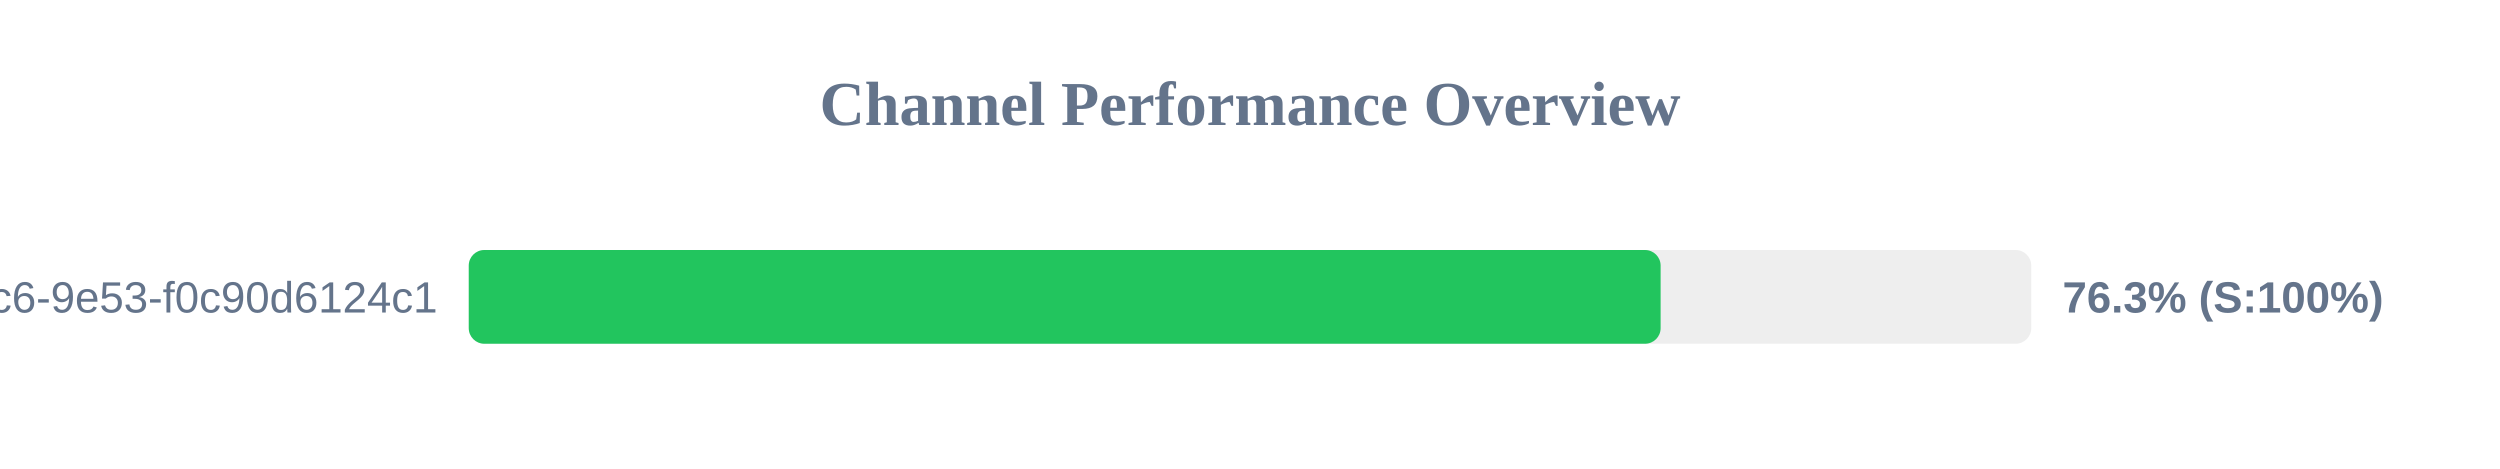
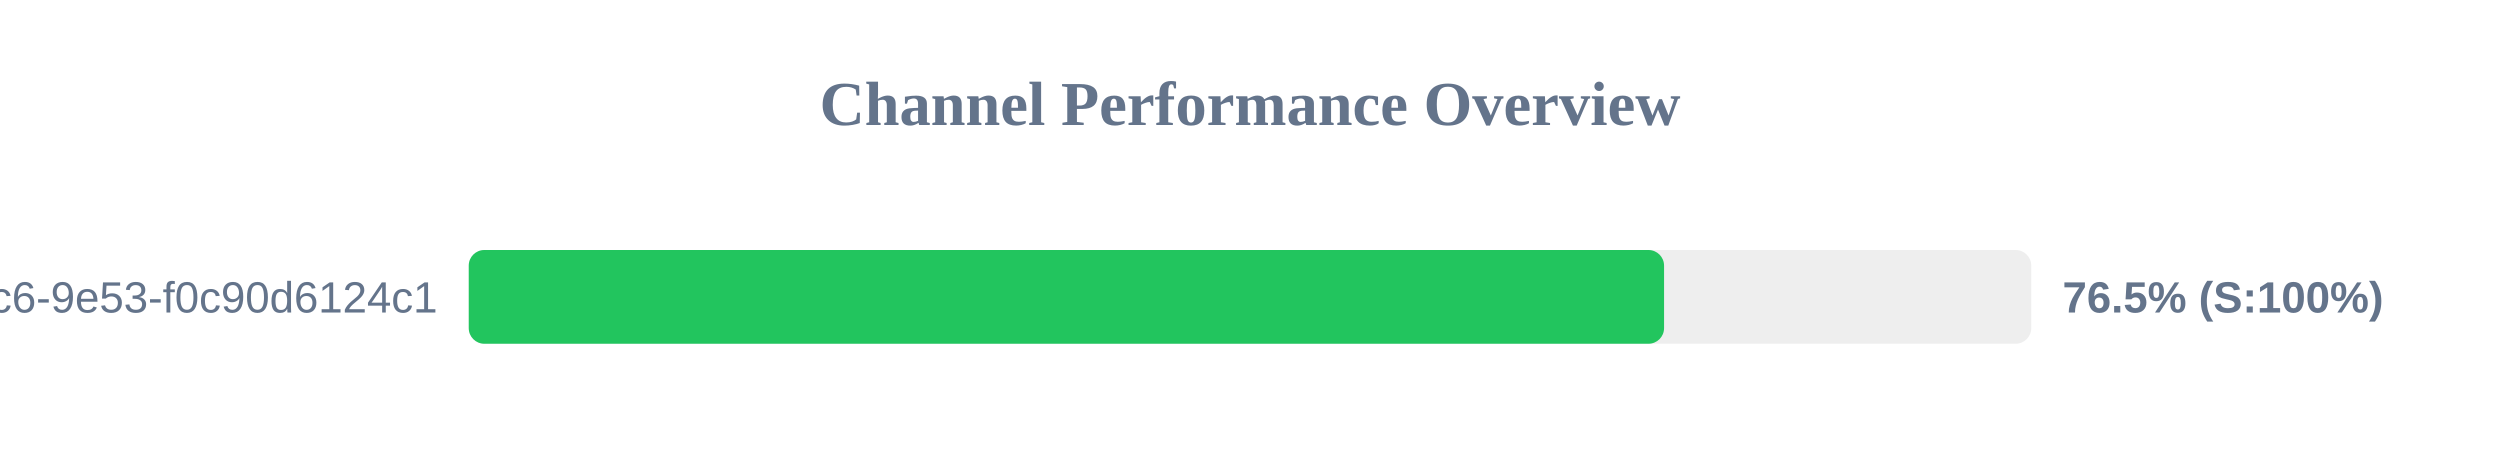
<svg xmlns="http://www.w3.org/2000/svg" width="800" height="150" version="1.1">
  <style>
        .row { font: 14px Arial; fill: #64748b; }
        .score { font: bold 14px Arial; fill: #64748b; }
    </style>
  <text x="400" y="40" text-anchor="middle" font-size="20px" font-weight="bold" fill="#64748b">Channel Performance Overview</text>
  <rect x="150" y="80" width="500" height="30" fill="#eee" rx="5" />
-   <rect x="150" y="80" width="381.4" height="30" fill="#22c55e" rx="5" />
+   <rect x="150" y="80" width="382.5" height="30" fill="#22c55e" rx="5" />
  <text x="140" y="100" text-anchor="end" class="row">?uuid=4685eb2a-5ddb-4dc6-9e53-f0c90d6124c1</text>
-   <text x="660" y="100" text-anchor="start" class="score">76.3% (S:100%)</text>
+   <text x="660" y="100" text-anchor="start" class="score">76.5% (S:100%)</text>
</svg>
